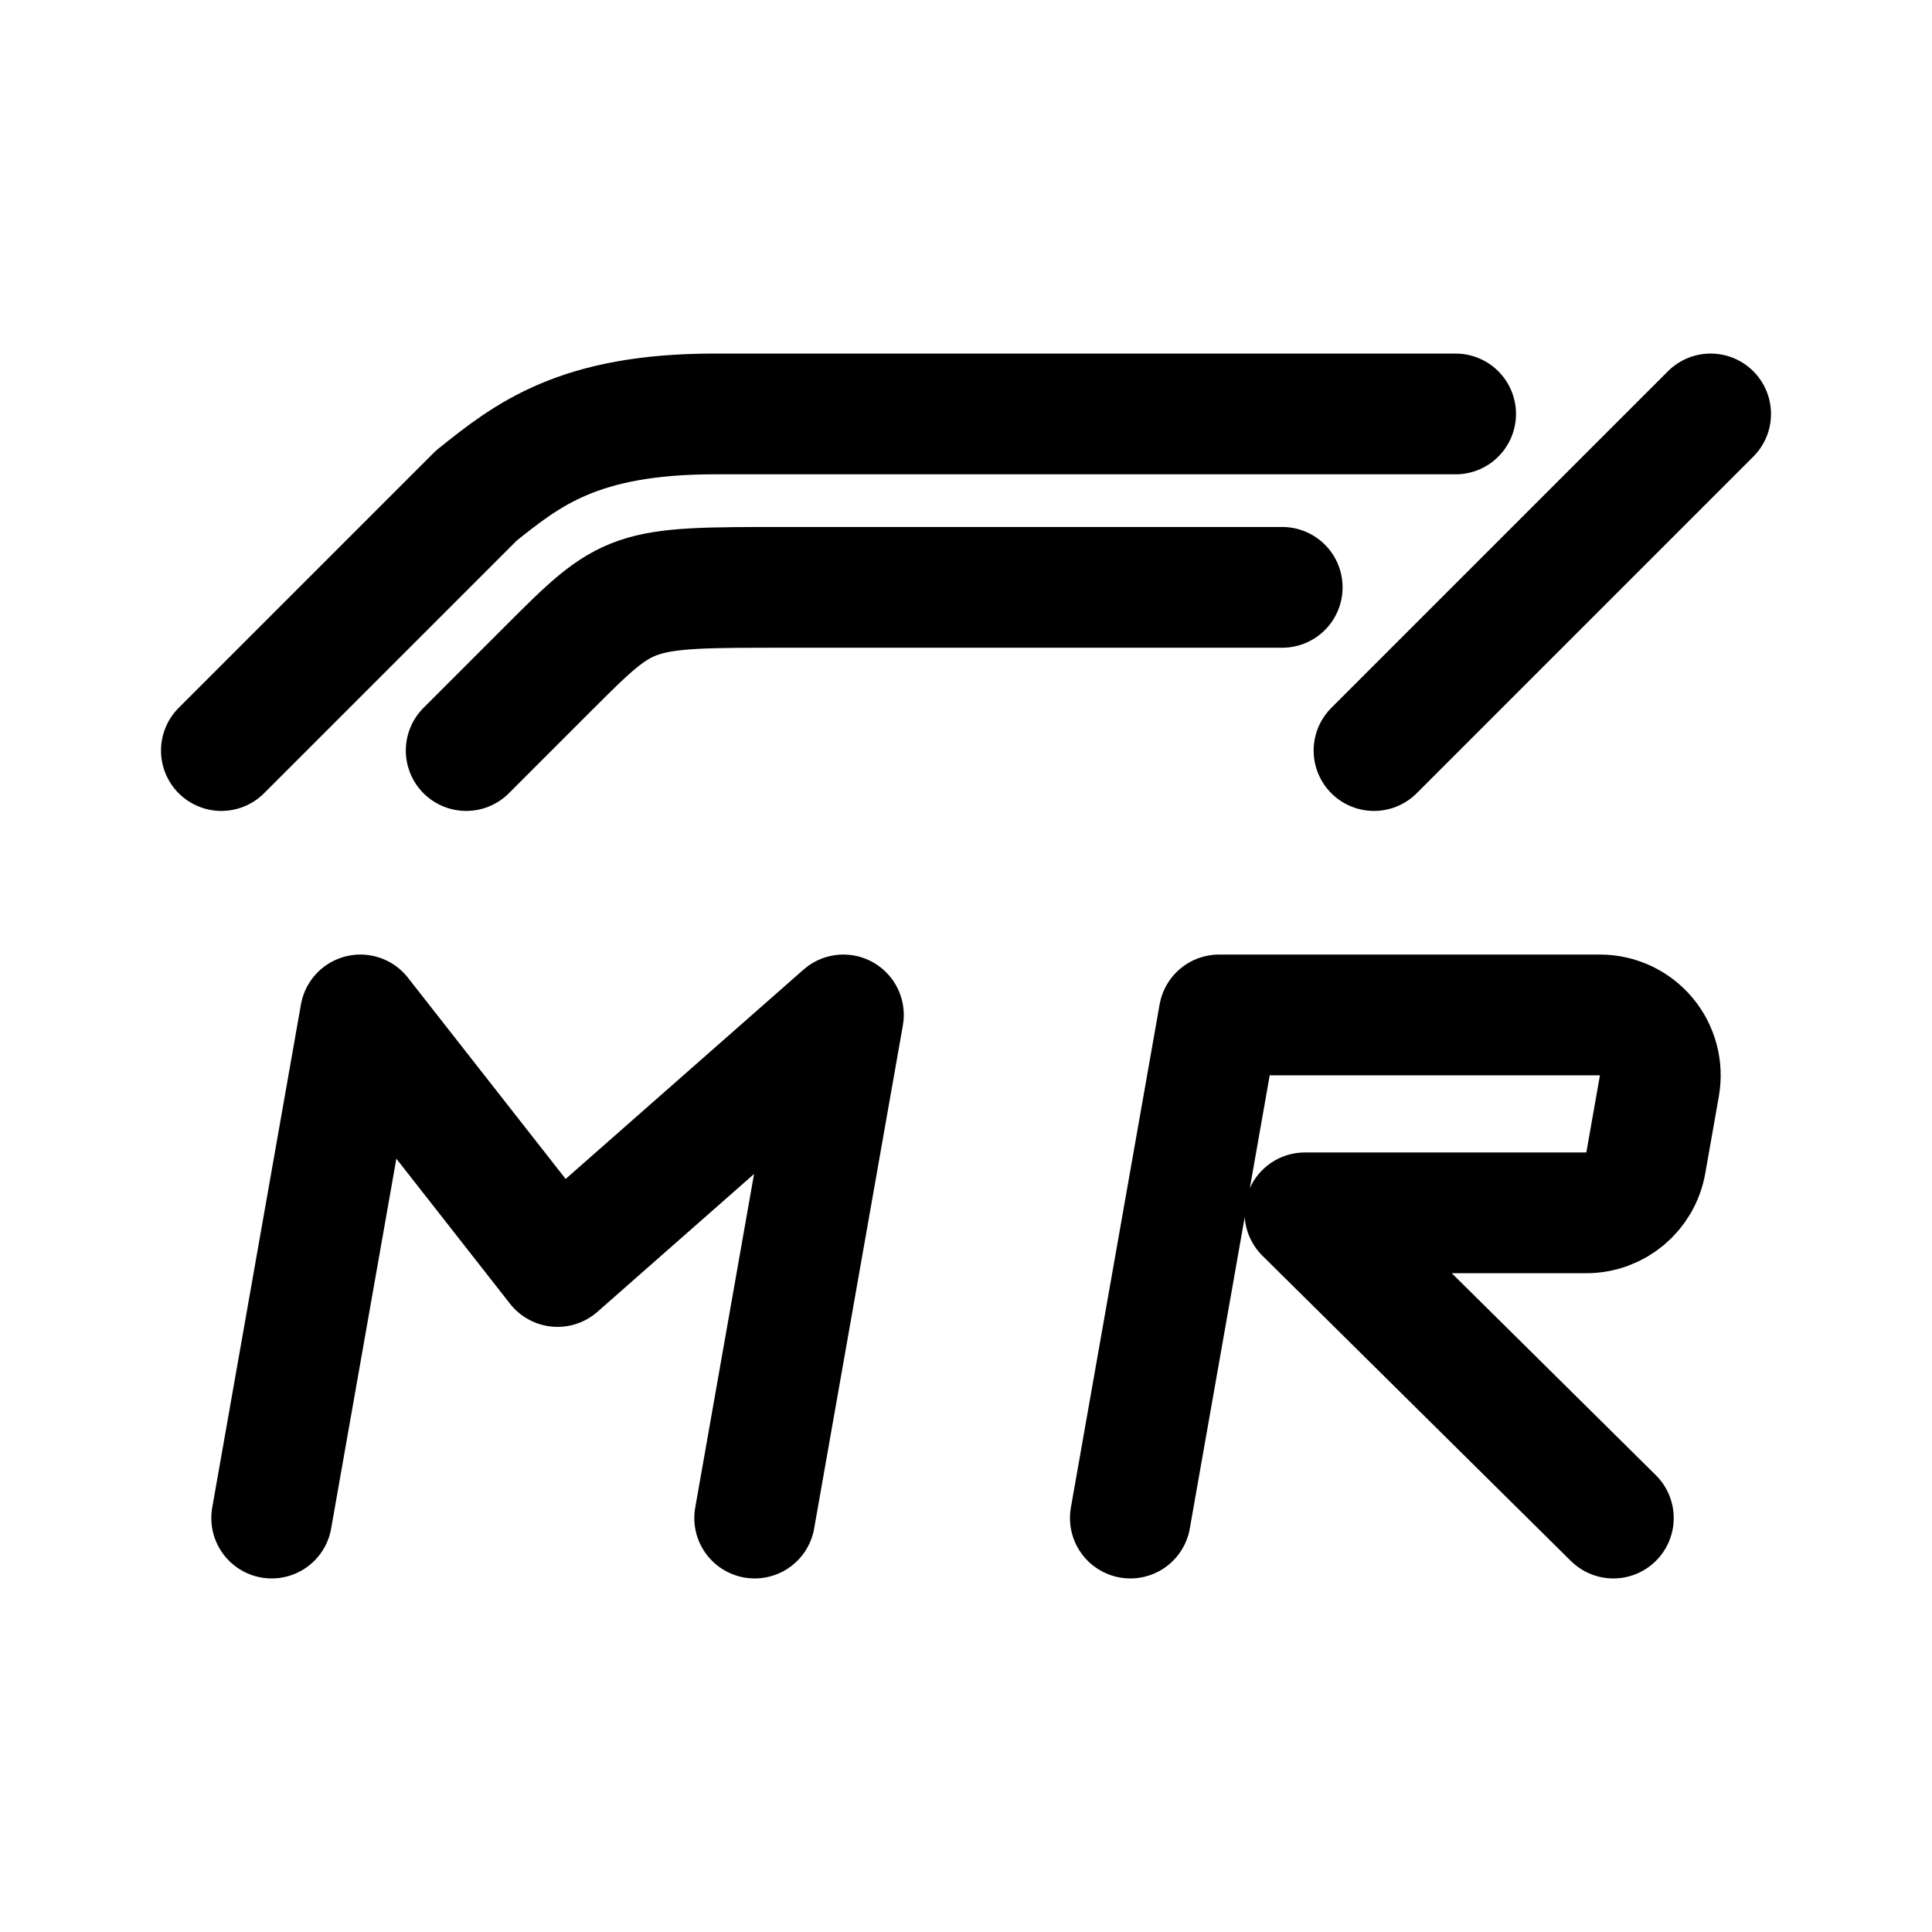
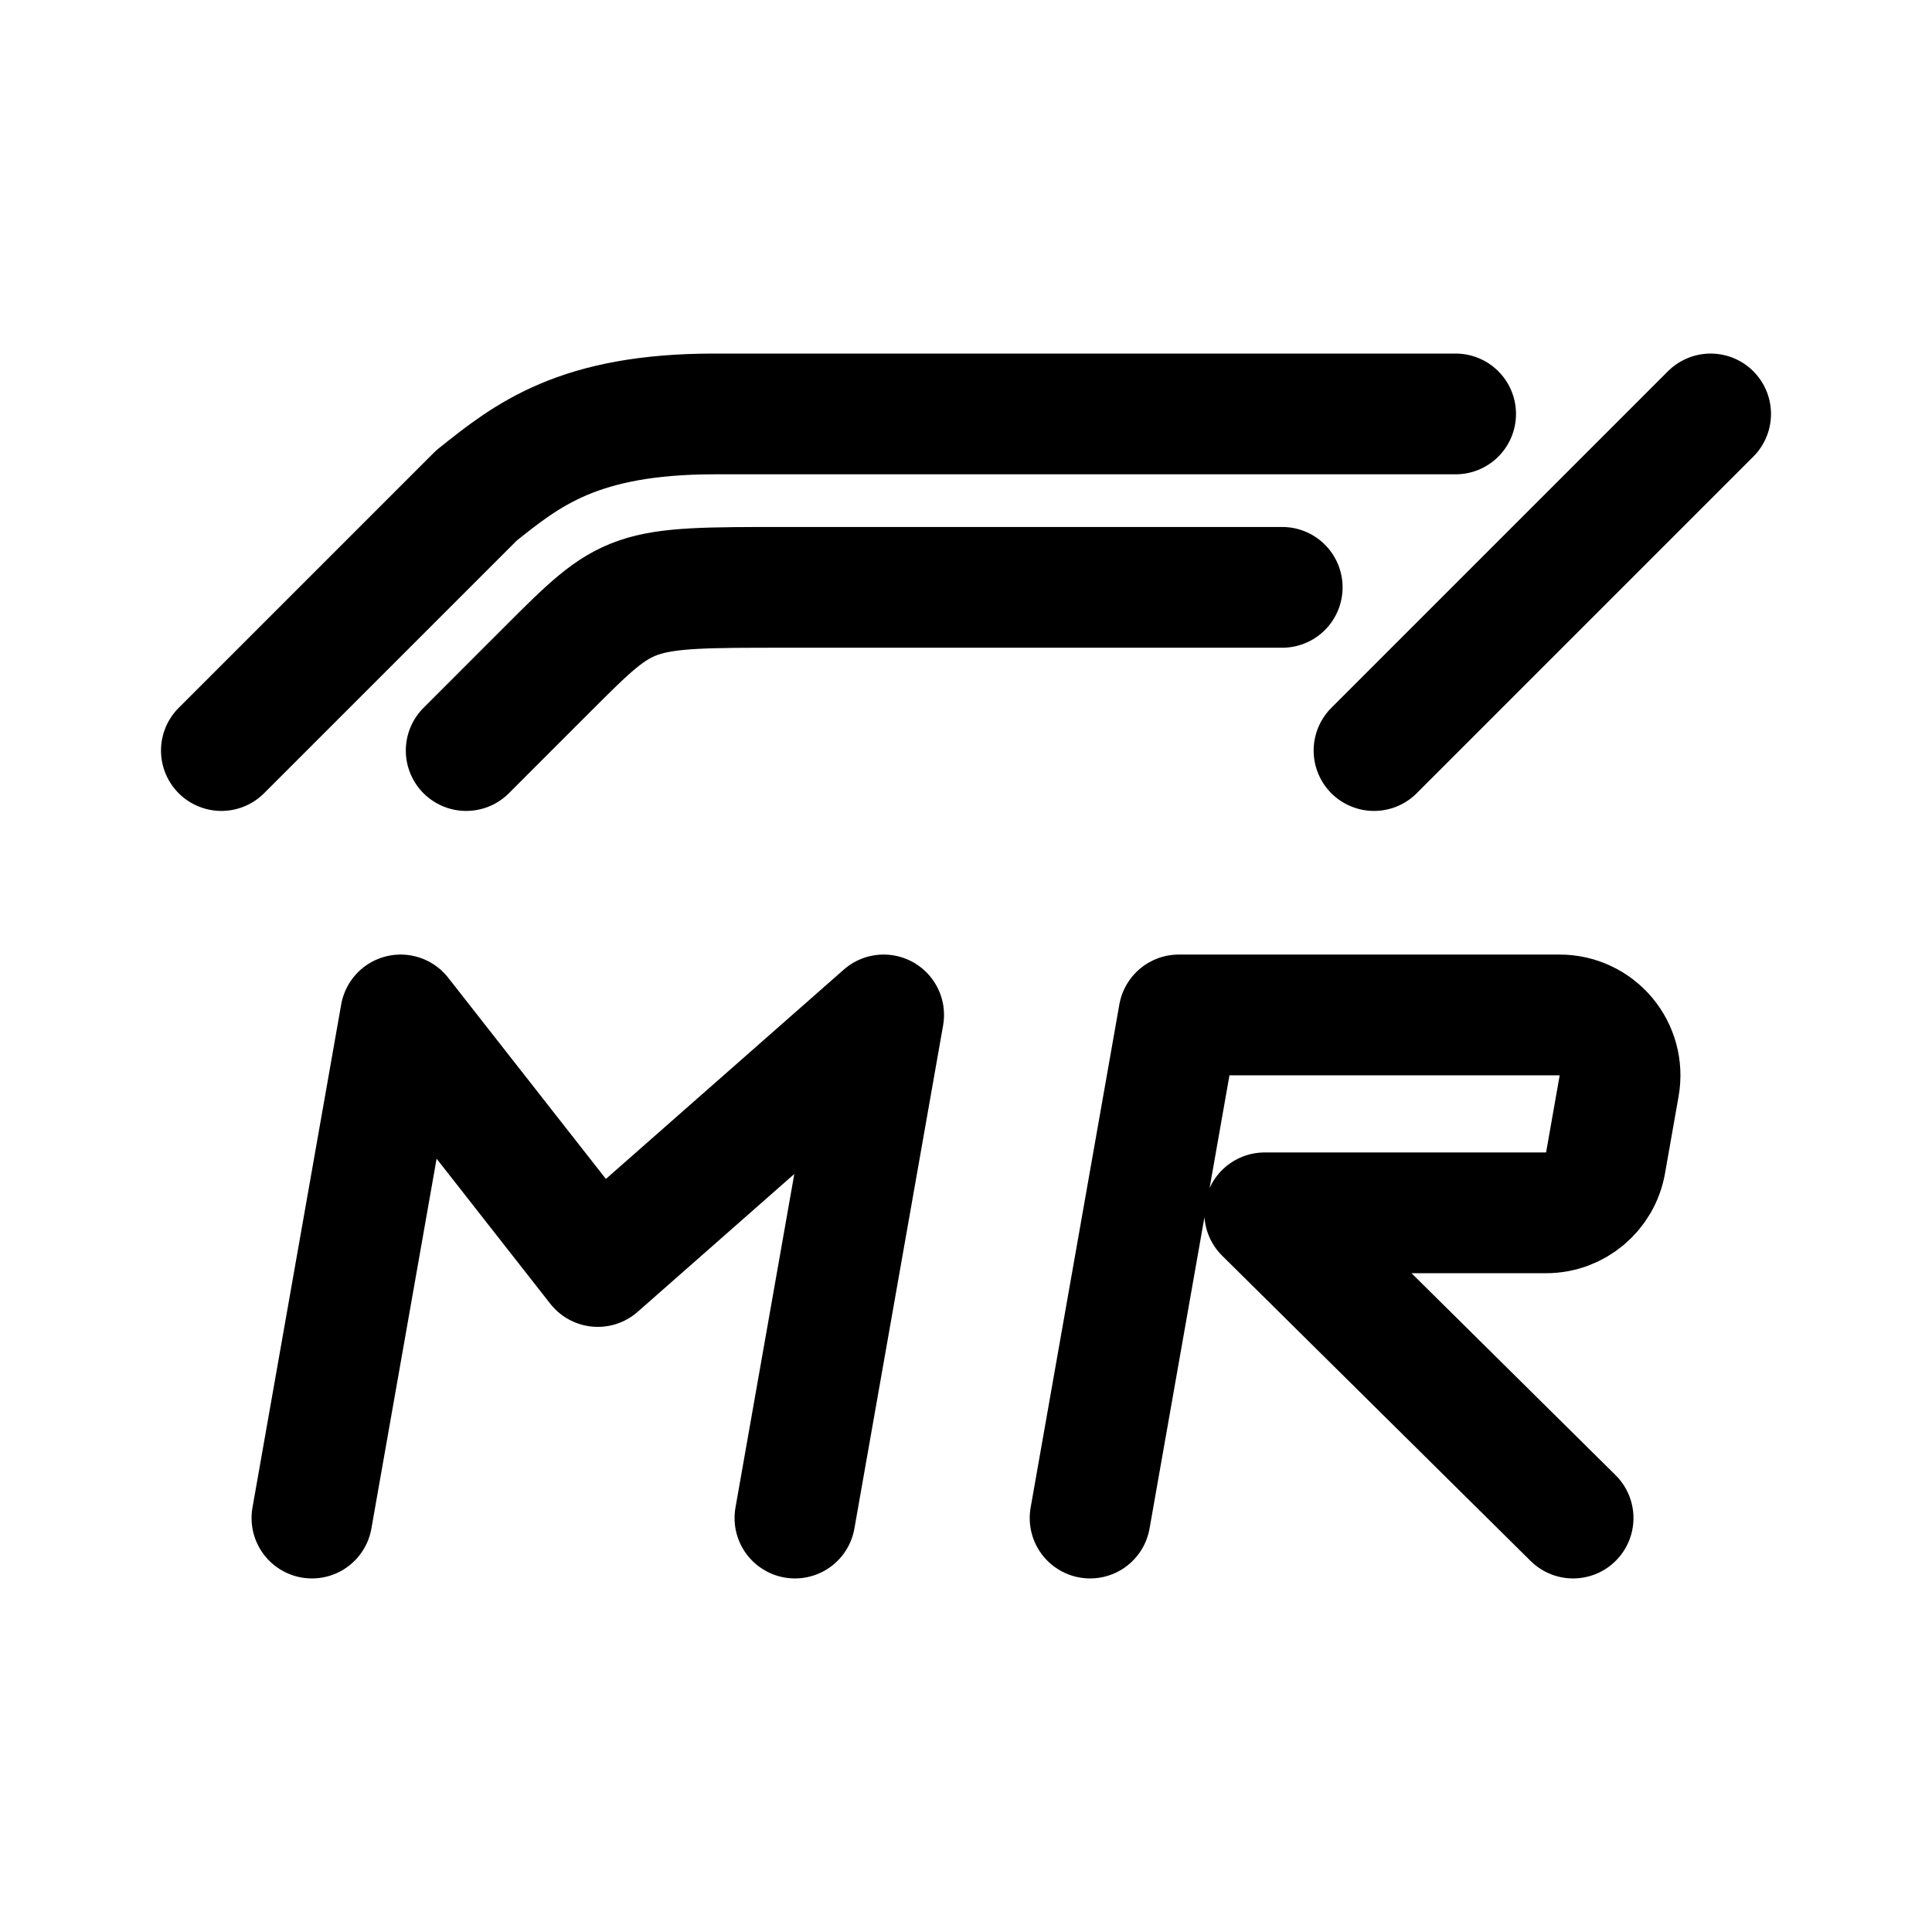
<svg xmlns="http://www.w3.org/2000/svg" width="192" height="192" viewBox="0 0 192 192">
  <defs>
    <style>.a{fill:none;stroke:#000;stroke-linecap:round;stroke-linejoin:round;stroke-width:12px;}</style>
  </defs>
-   <path class="a" d="M112.332,150.863l8.817-50H159a6,6,0,0,1,5.909,7.042l-1.352,7.667a6,6,0,0,1-5.909,4.958H129.681l30.651,30.333" />
-   <polyline class="a" points="27 150.863 35.816 100.863 55.408 125.863 83.816 100.863 75 150.863" />
+   <path class="a" d="M108.332,150.863l8.817-50H155a6,6,0,0,1,5.909,7.042l-1.352,7.667a6,6,0,0,1-5.909,4.958H125.681l30.651,30.333" />
+   <polyline class="a" points="31 150.863 39.816 100.863 59.408 125.863 87.816 100.863 79 150.863" />
  <path class="a" d="M22,74.589,47.342,49.247c5.069-4.055,10.137-8.11,23.653-8.11h73.663" />
  <path class="a" d="M46.329,74.589l8.109-8.11c8.11-8.109,8.11-8.109,23.653-8.109h49.334m9.123,16.219L170,41.137" />
</svg>
